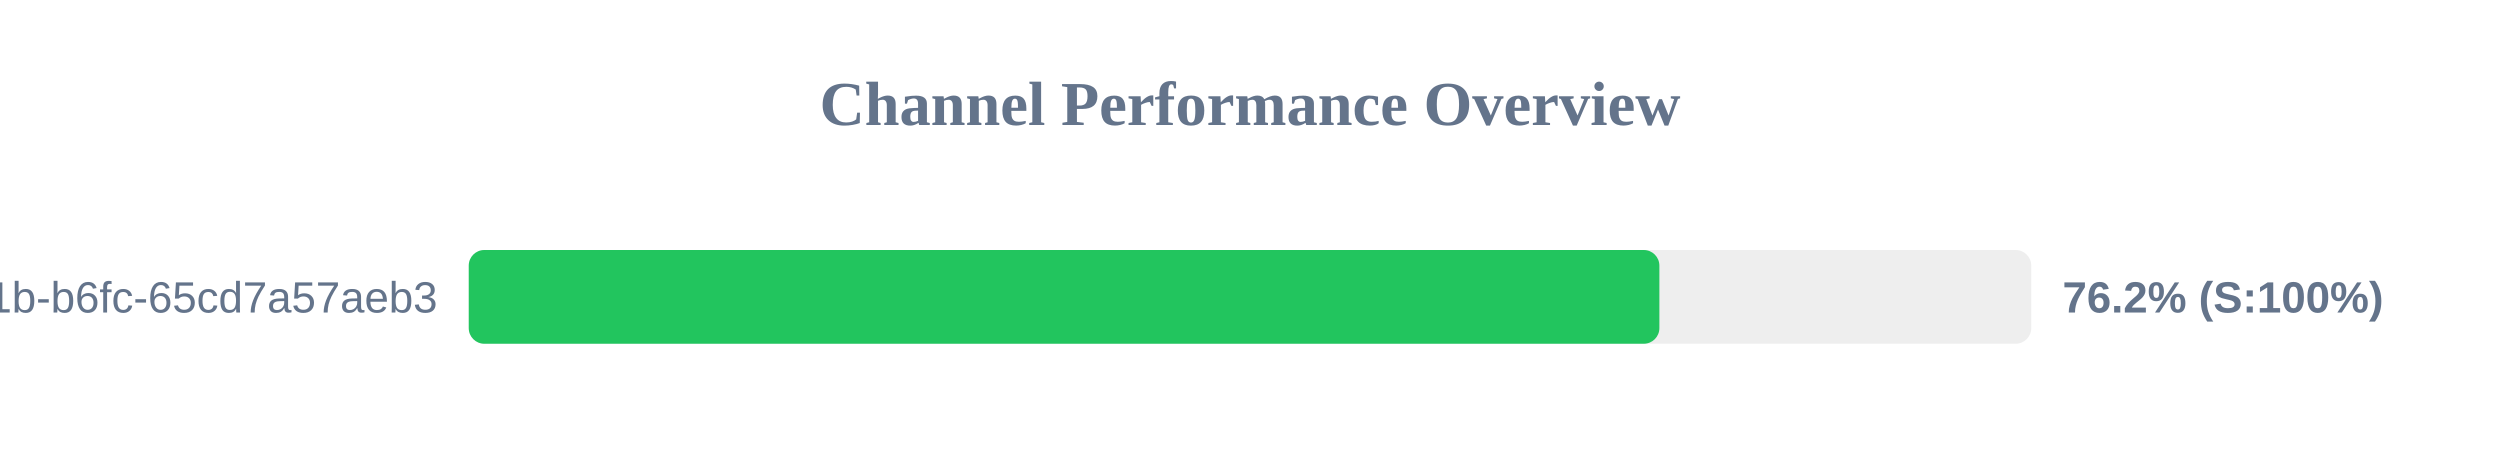
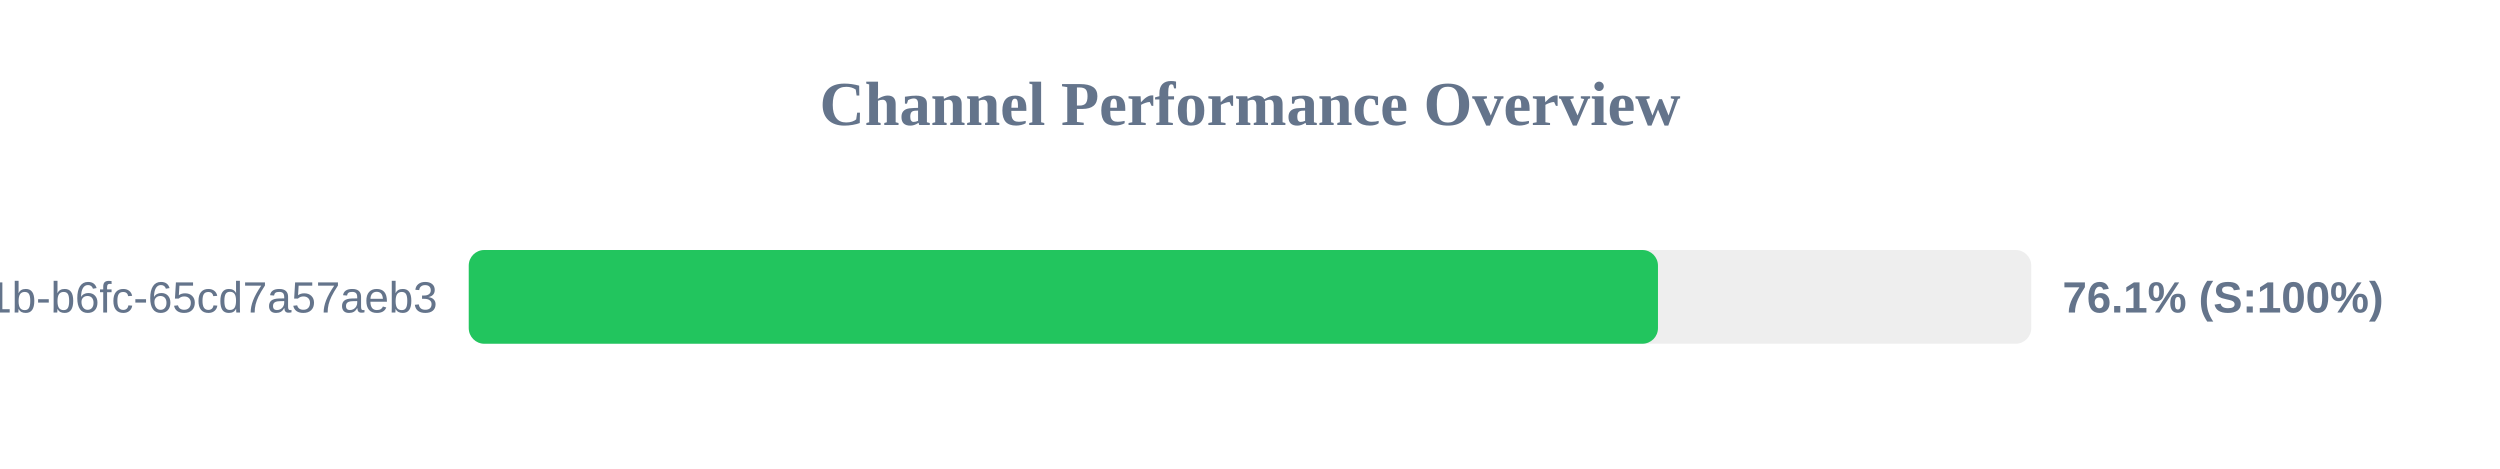
<svg xmlns="http://www.w3.org/2000/svg" width="800" height="150" version="1.1">
  <style>
        .row { font: 14px Arial; fill: #64748b; }
        .score { font: bold 14px Arial; fill: #64748b; }
    </style>
  <text x="400" y="40" text-anchor="middle" font-size="20px" font-weight="bold" fill="#64748b">Channel Performance Overview</text>
  <rect x="150" y="80" width="500" height="30" fill="#eee" rx="5" />
-   <rect x="150" y="80" width="381.0" height="30" fill="#22c55e" rx="5" />
+   <rect x="150" y="80" width="380.55" height="30" fill="#22c55e" rx="5" />
  <text x="140" y="100" text-anchor="end" class="row">?uuid=9c859345-959f-491b-b6fc-65cd7a57aeb3</text>
-   <text x="660" y="100" text-anchor="start" class="score">76.2% (S:100%)</text>
+   <text x="660" y="100" text-anchor="start" class="score">76.1% (S:100%)</text>
</svg>
